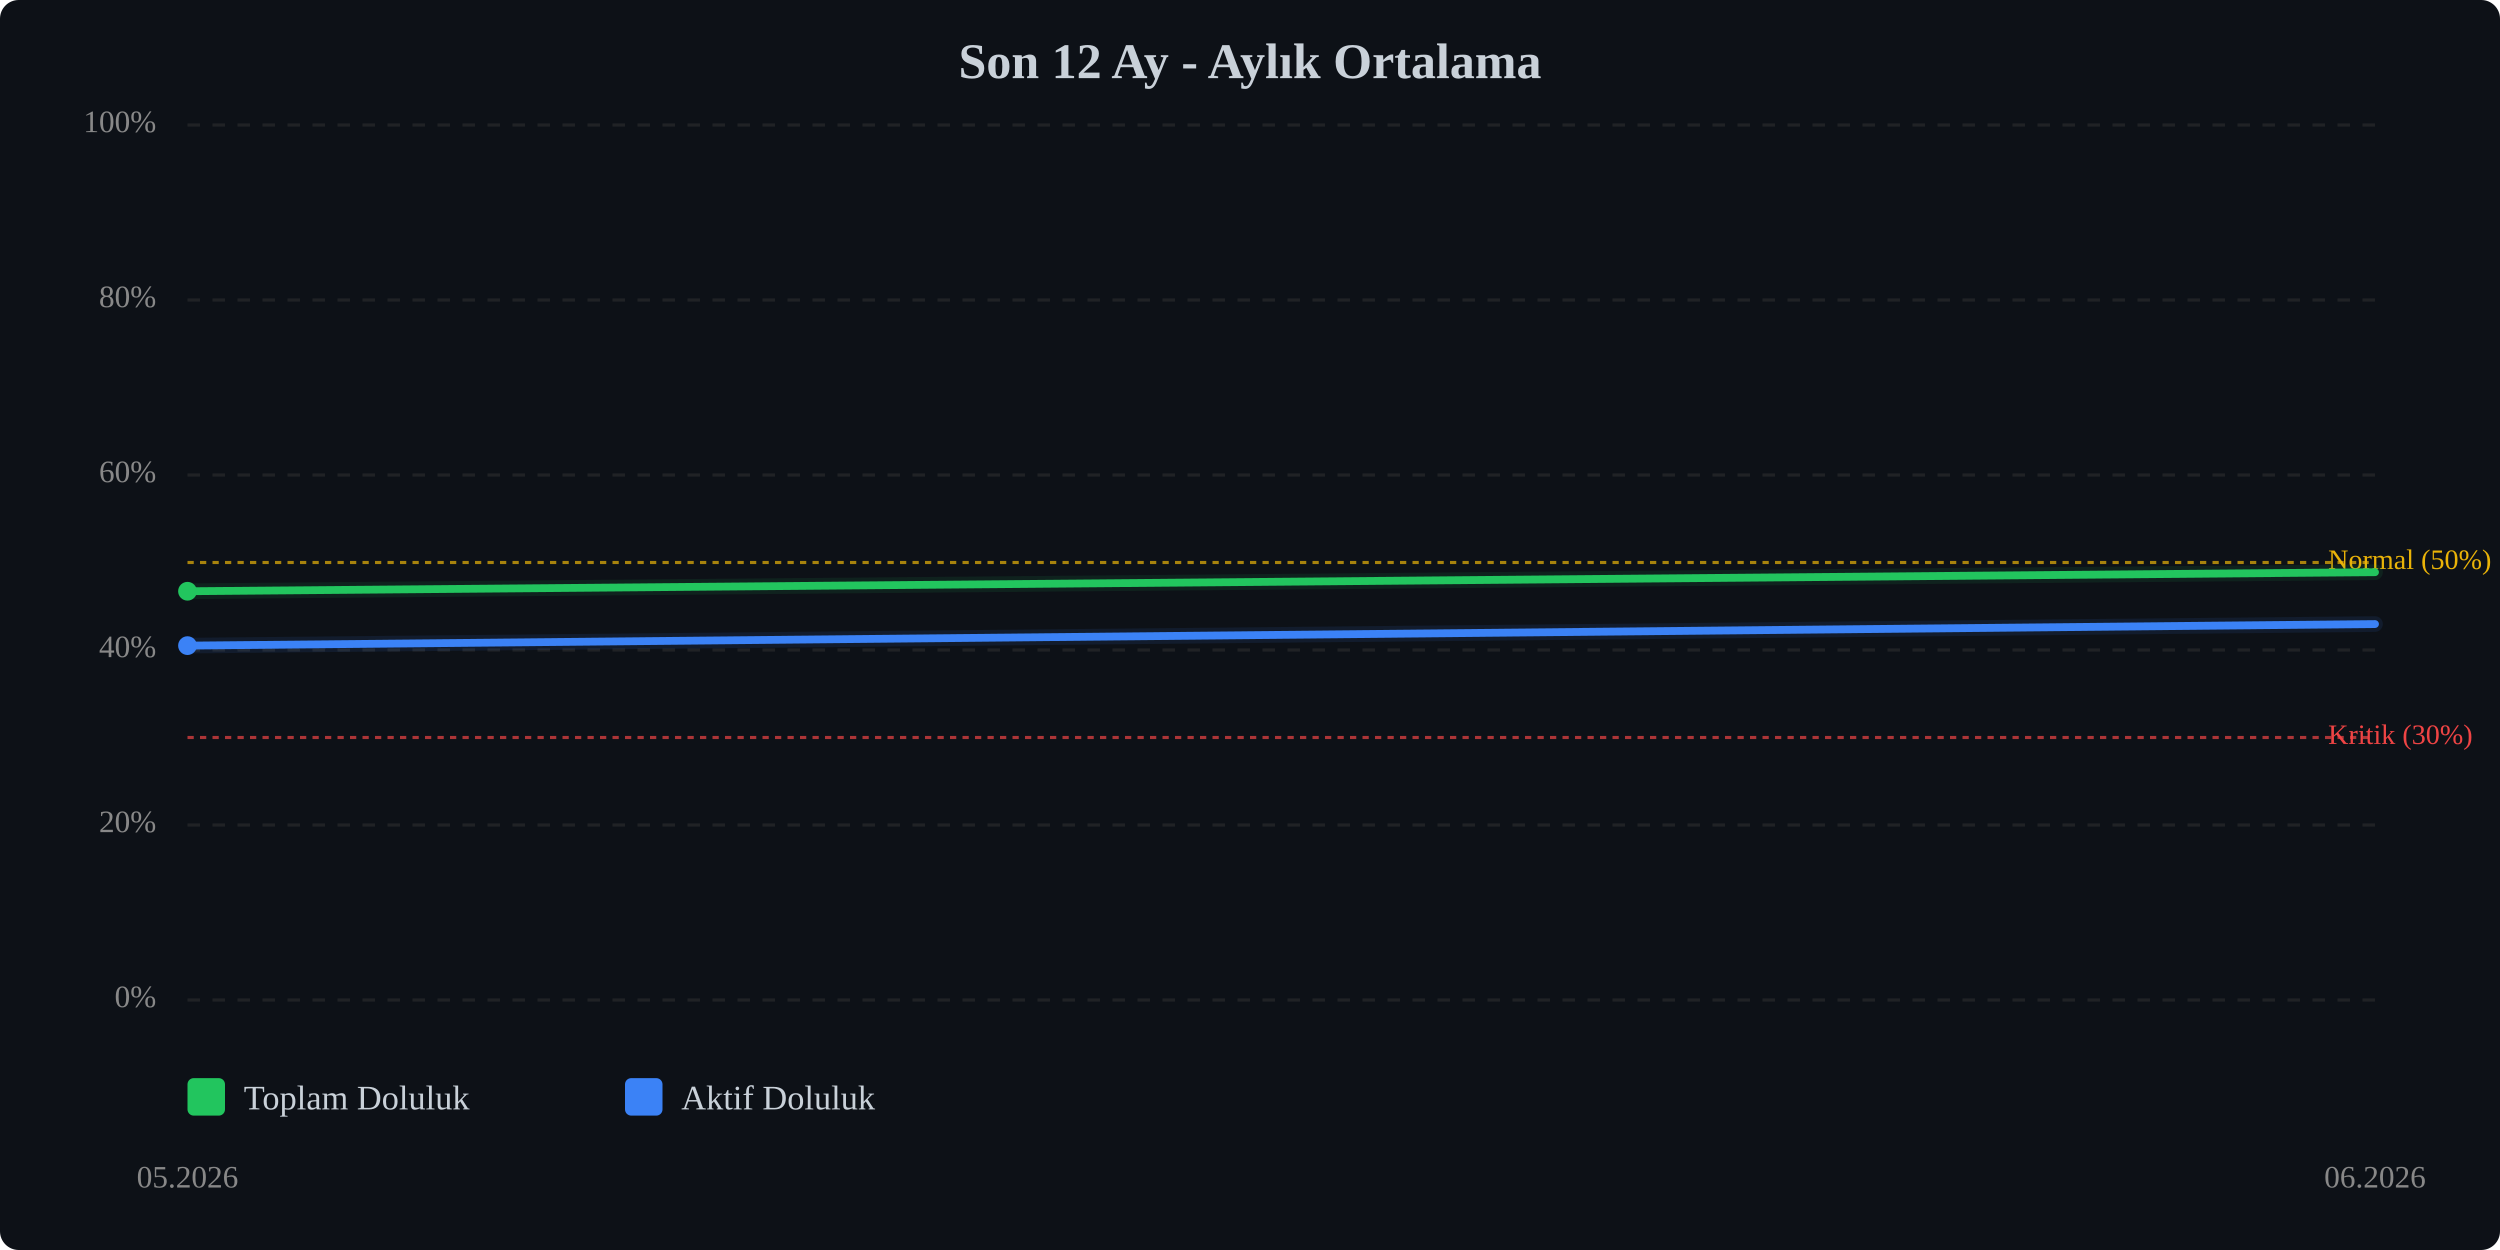
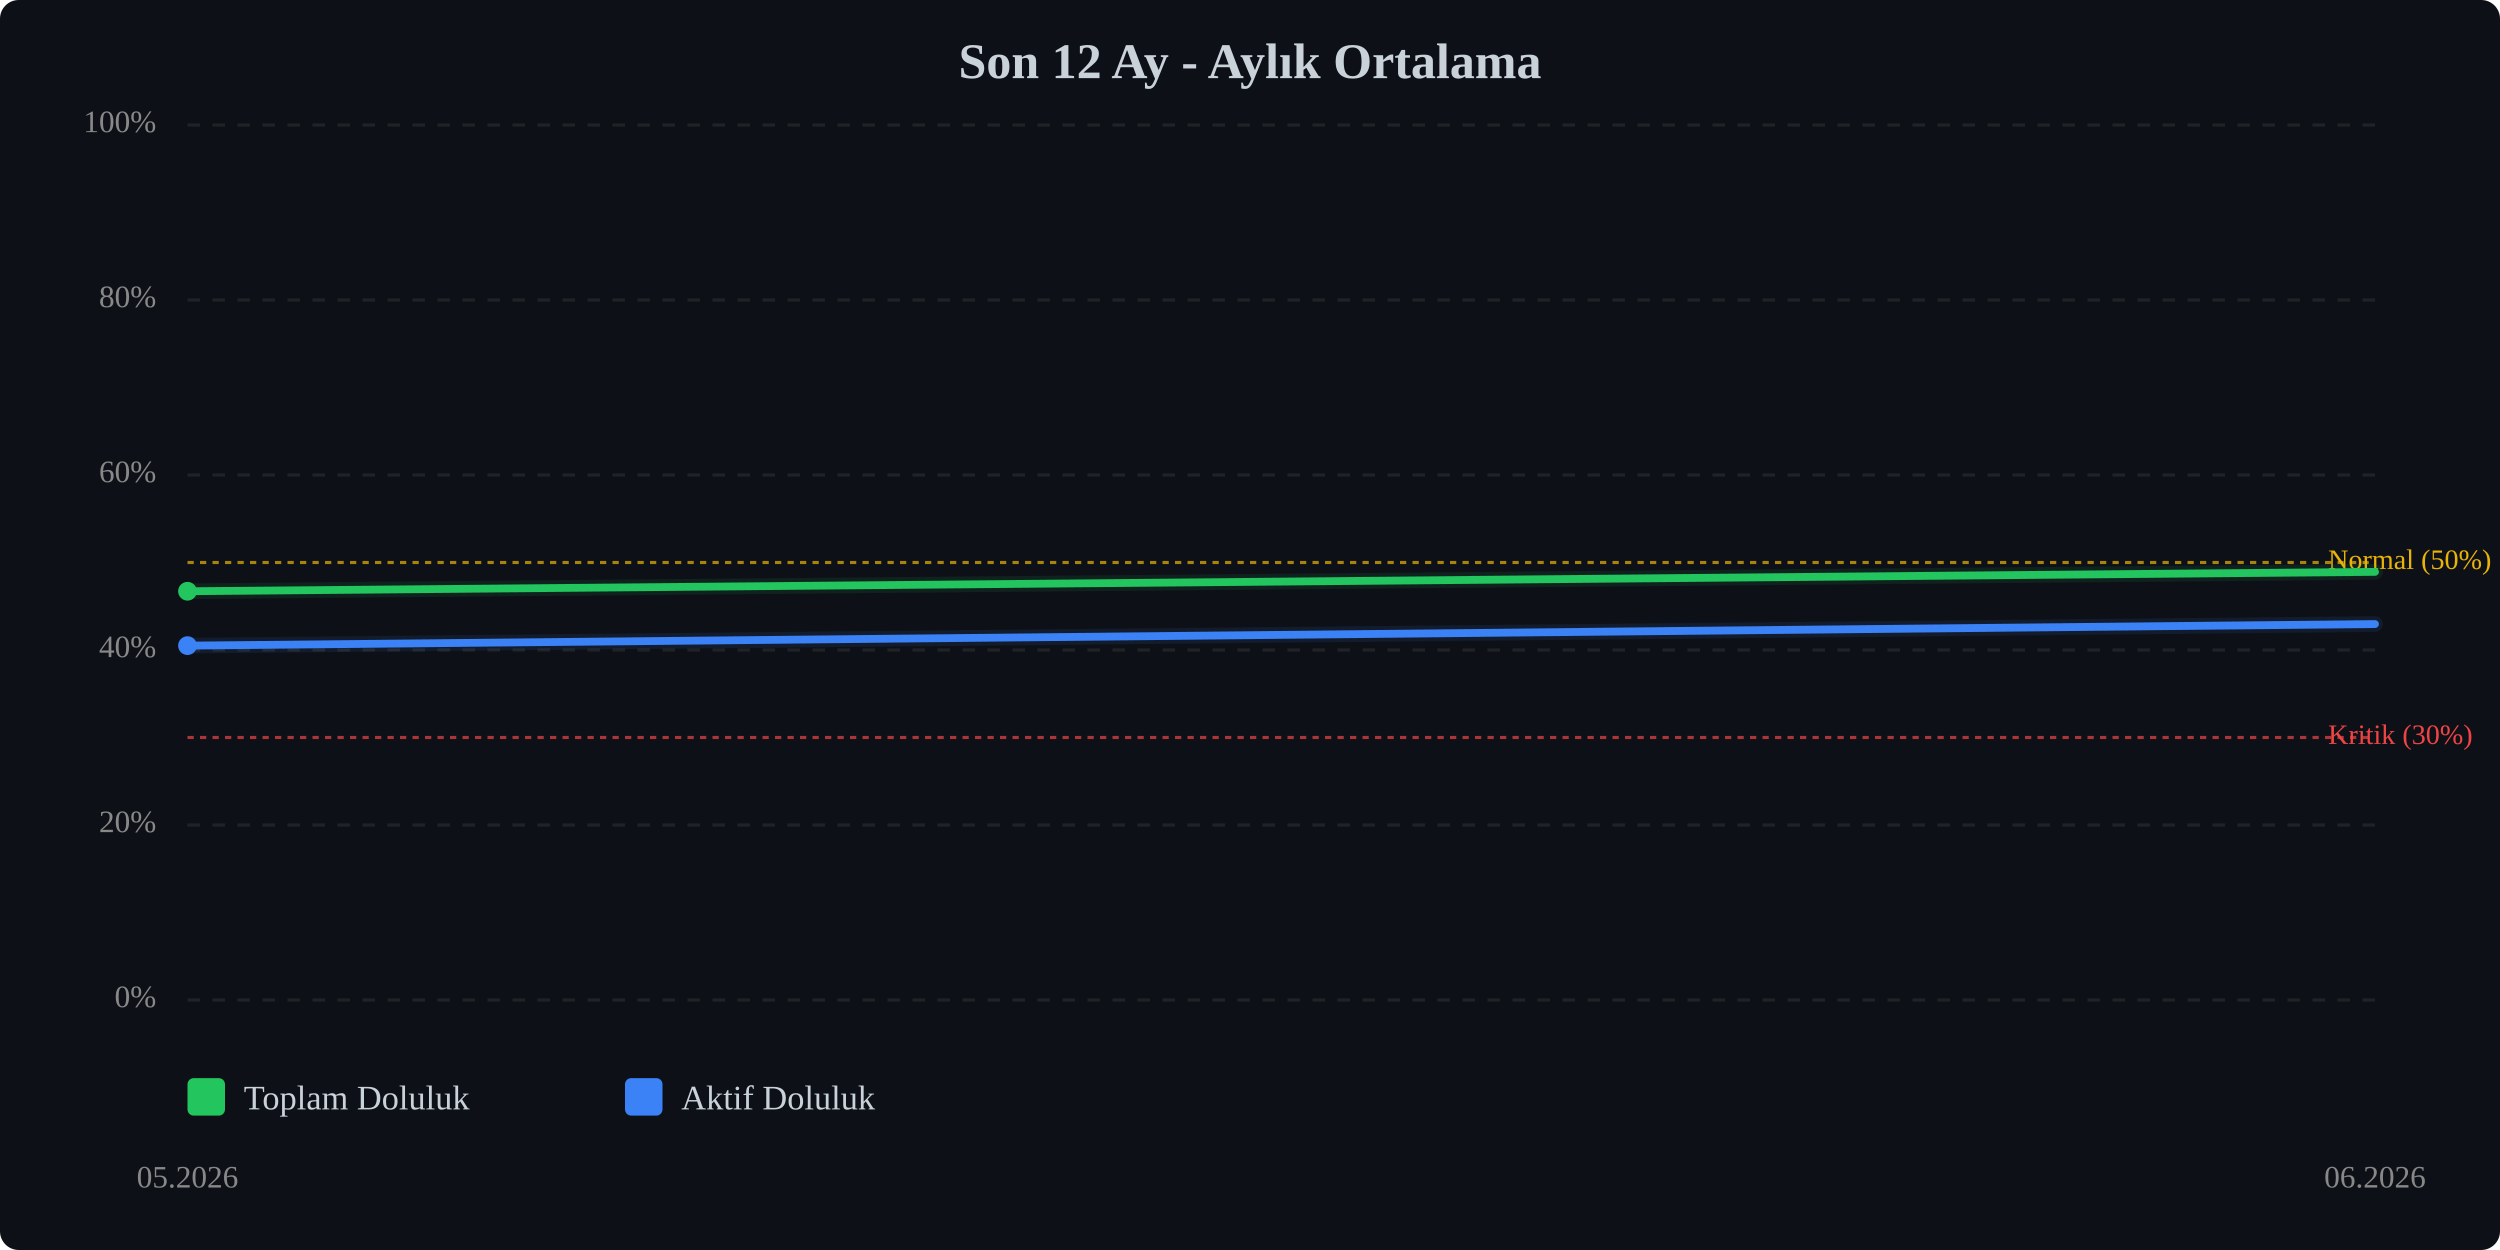
<svg xmlns="http://www.w3.org/2000/svg" viewBox="0 0 800 400" width="100%" style="max-width:800px;">
  <rect width="800" height="400" fill="#0d1117" rx="6" />
  <text x="400.0" y="25" text-anchor="middle" font-size="16" font-weight="bold" fill="#c9d1d9">Son 12 Ay - Aylık Ortalama</text>
  <line x1="60" y1="320.0" x2="760" y2="320.0" stroke="#333" stroke-width="1" stroke-dasharray="4,4" opacity="0.5" />
  <text x="50" y="320.0" text-anchor="end" dominant-baseline="middle" font-size="10" fill="#888">0%</text>
  <line x1="60" y1="264.0" x2="760" y2="264.0" stroke="#333" stroke-width="1" stroke-dasharray="4,4" opacity="0.5" />
  <text x="50" y="264.0" text-anchor="end" dominant-baseline="middle" font-size="10" fill="#888">20%</text>
  <line x1="60" y1="208.0" x2="760" y2="208.0" stroke="#333" stroke-width="1" stroke-dasharray="4,4" opacity="0.5" />
  <text x="50" y="208.0" text-anchor="end" dominant-baseline="middle" font-size="10" fill="#888">40%</text>
  <line x1="60" y1="152.0" x2="760" y2="152.0" stroke="#333" stroke-width="1" stroke-dasharray="4,4" opacity="0.5" />
  <text x="50" y="152.0" text-anchor="end" dominant-baseline="middle" font-size="10" fill="#888">60%</text>
  <line x1="60" y1="96.0" x2="760" y2="96.0" stroke="#333" stroke-width="1" stroke-dasharray="4,4" opacity="0.5" />
  <text x="50" y="96.0" text-anchor="end" dominant-baseline="middle" font-size="10" fill="#888">80%</text>
  <line x1="60" y1="40.0" x2="760" y2="40.0" stroke="#333" stroke-width="1" stroke-dasharray="4,4" opacity="0.5" />
  <text x="50" y="40.0" text-anchor="end" dominant-baseline="middle" font-size="10" fill="#888">100%</text>
  <line x1="60" y1="236.0" x2="760" y2="236.0" stroke="#ef4444" stroke-width="1" stroke-dasharray="2,2" opacity="0.7" />
  <text x="745" y="236.0" dominant-baseline="middle" font-size="9" fill="#ef4444">Kritik (30%)</text>
  <line x1="60" y1="180.0" x2="760" y2="180.0" stroke="#eab308" stroke-width="1" stroke-dasharray="2,2" opacity="0.7" />
  <text x="745" y="180.0" dominant-baseline="middle" font-size="9" fill="#eab308">Normal (50%)</text>
-   <polyline points="60.0,189.2 760.0,183.1" fill="none" stroke="#22c55e" stroke-width="2.5" stroke-linecap="round" stroke-linejoin="round" />
-   <polyline points="60.0,189.2 760.0,183.1" fill="none" stroke="#22c55e" stroke-width="5" opacity="0.1" stroke-linecap="round" stroke-linejoin="round" />
+   <polyline points="60.0,189.2 760.0,183.0" fill="none" stroke="#22c55e" stroke-width="2.5" stroke-linecap="round" stroke-linejoin="round" />
+   <polyline points="60.0,189.2 760.0,183.0" fill="none" stroke="#22c55e" stroke-width="5" opacity="0.1" stroke-linecap="round" stroke-linejoin="round" />
  <polyline points="60.0,206.6 760.0,199.7" fill="none" stroke="#3b82f6" stroke-width="2.5" stroke-linecap="round" stroke-linejoin="round" />
  <polyline points="60.0,206.6 760.0,199.7" fill="none" stroke="#3b82f6" stroke-width="5" opacity="0.1" stroke-linecap="round" stroke-linejoin="round" />
  <circle cx="60.0" cy="189.2" r="3" fill="#22c55e" />
  <circle cx="60.0" cy="206.6" r="3" fill="#3b82f6" />
  <text x="60.0" y="380" text-anchor="middle" font-size="10" fill="#888">05.2026</text>
  <text x="760.0" y="380" text-anchor="middle" font-size="10" fill="#888">06.2026</text>
  <g transform="translate(60, 345)">
    <rect x="0" y="0" width="12" height="12" fill="#22c55e" rx="2" />
    <text x="18" y="10" font-size="11" fill="#c9d1d9">Toplam Doluluk</text>
    <rect x="140" y="0" width="12" height="12" fill="#3b82f6" rx="2" />
    <text x="158" y="10" font-size="11" fill="#c9d1d9">Aktif Doluluk</text>
  </g>
</svg>
